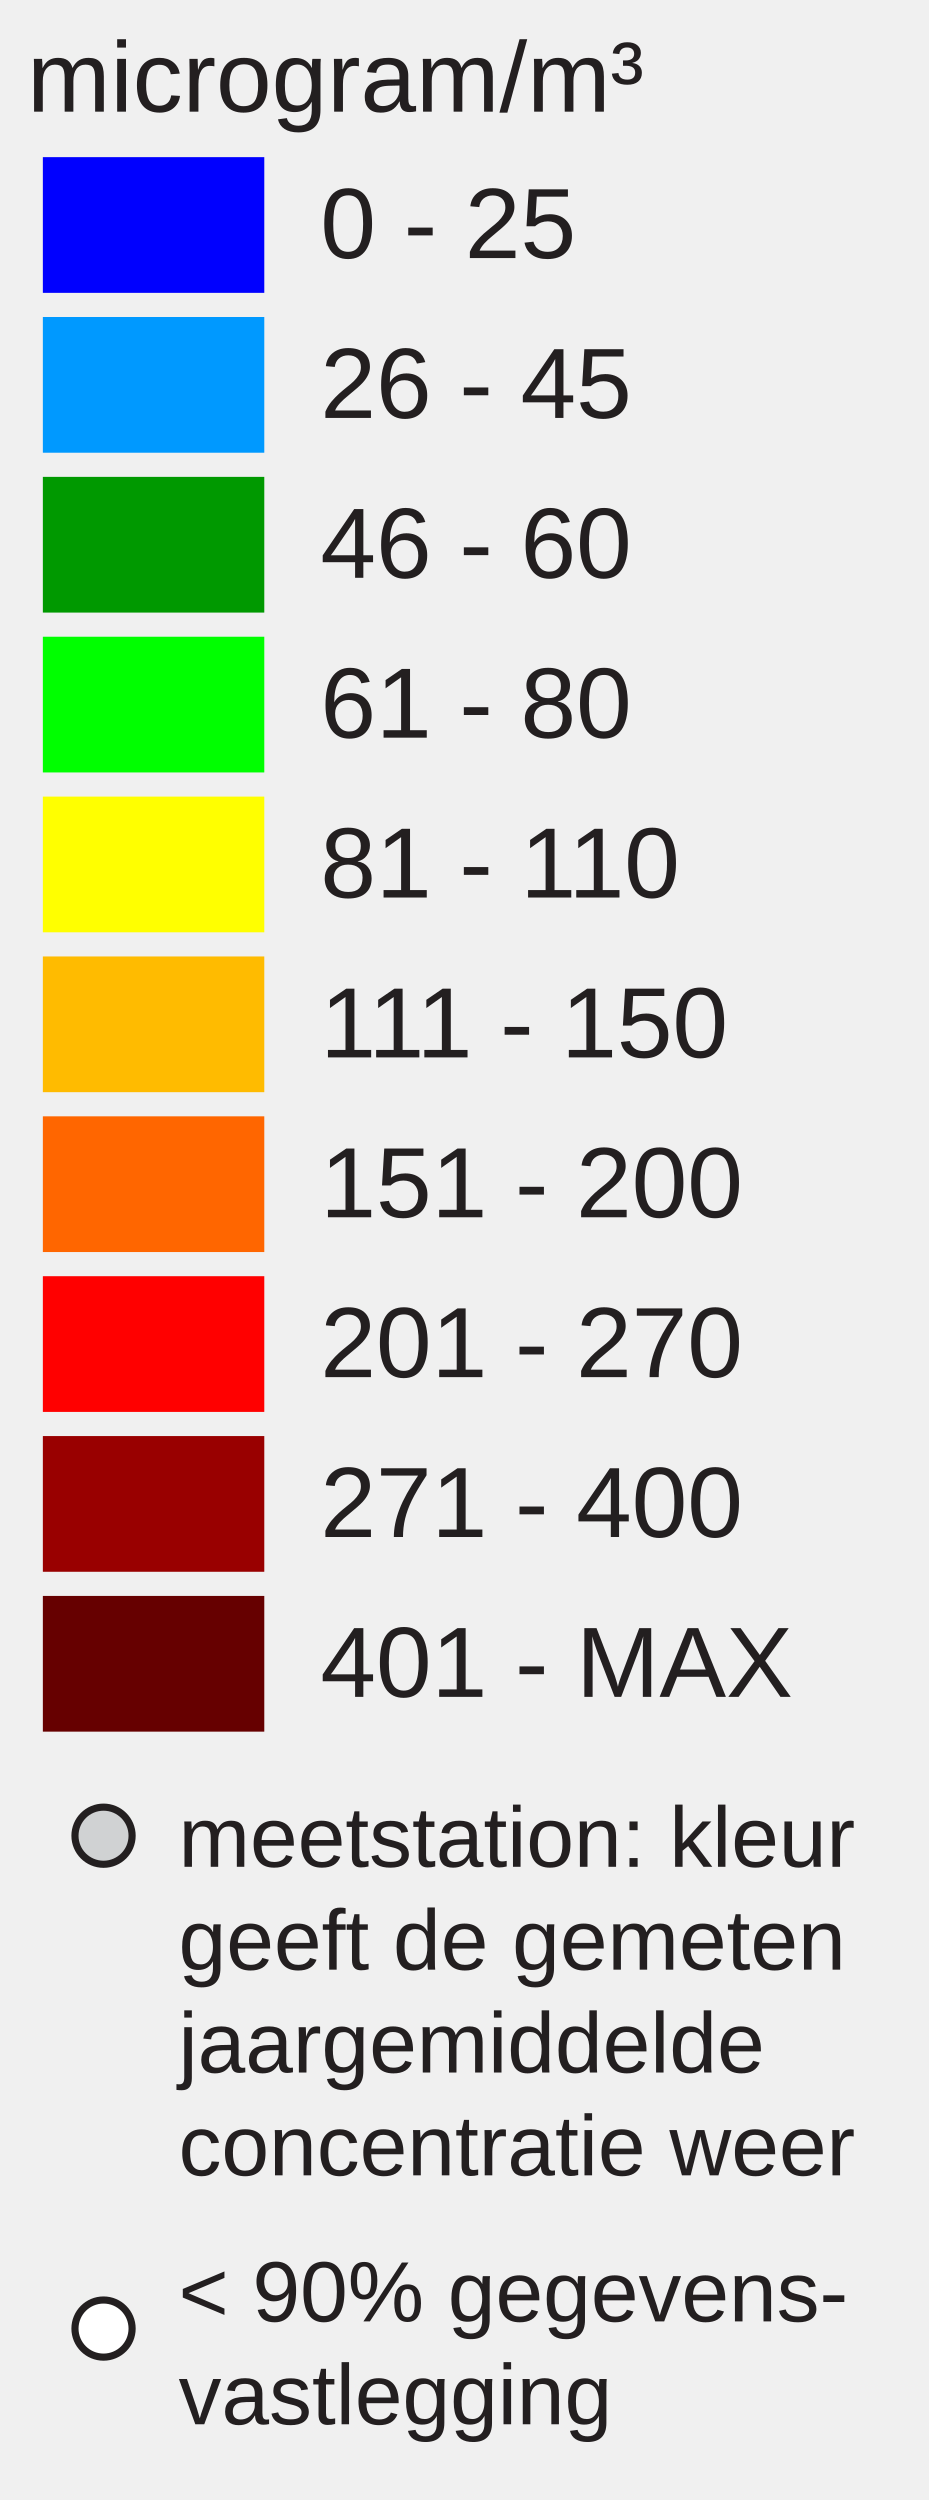
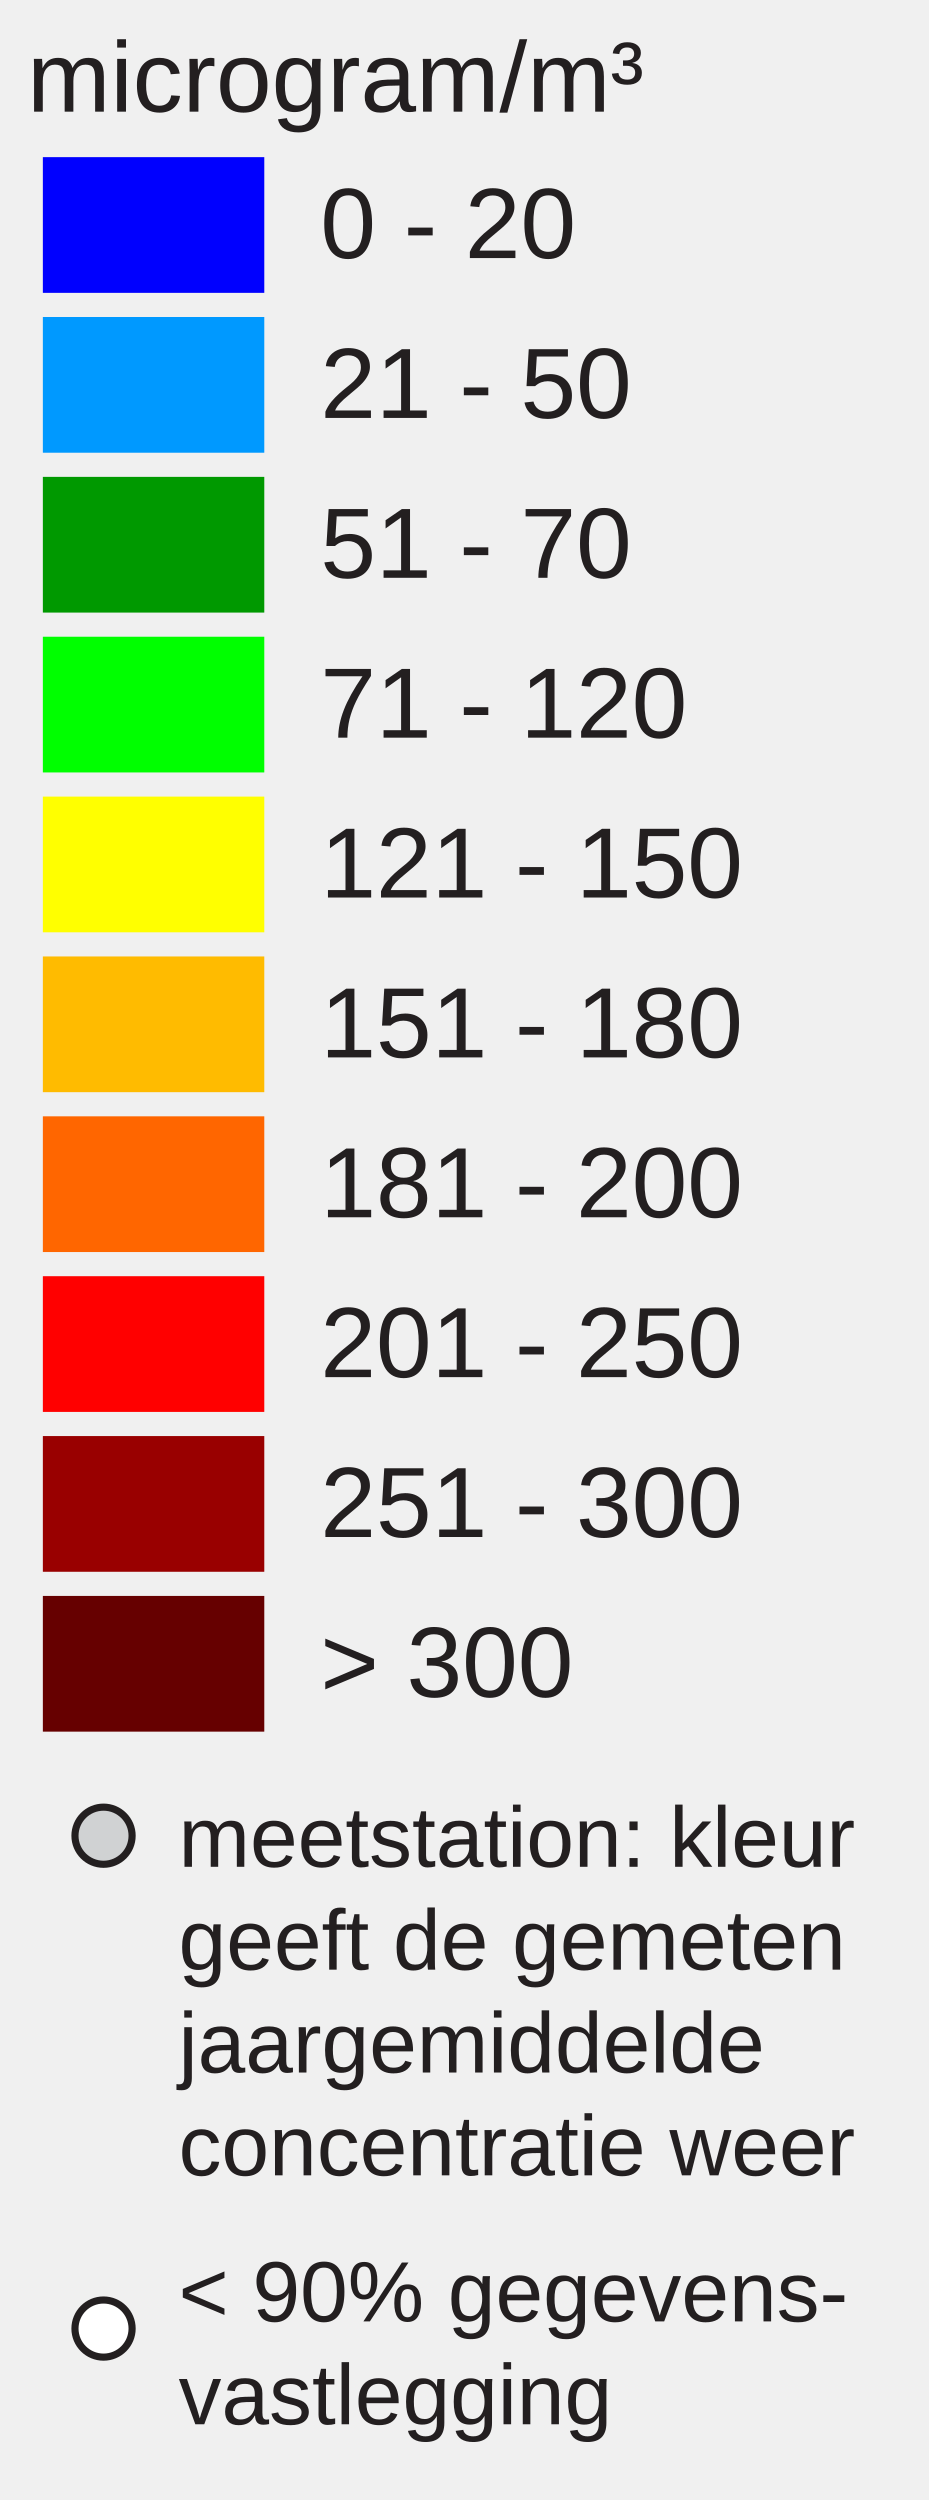
<svg xmlns="http://www.w3.org/2000/svg" version="1.1" id="Layer_1" x="0px" y="0px" width="130px" height="350px" viewBox="0 0 130 350" enable-background="new 0 0 130 350" xml:space="preserve">
  <rect x="6" y="22" fill="#0000FF" width="31" height="19" />
  <rect x="6" y="44.381" fill="#0099FF" width="31" height="19" />
  <rect x="6" y="66.762" fill="#009900" width="31" height="19" />
  <rect x="6" y="89.143" fill="#00FF00" width="31" height="19" />
  <rect x="6" y="111.524" fill="#FFFF00" width="31" height="19" />
  <rect x="6" y="133.905" fill="#FFBB00" width="31" height="19" />
  <rect x="6" y="156.286" fill="#FF6600" width="31" height="19" />
  <rect x="6" y="178.668" fill="#FF0000" width="31" height="19" />
  <rect x="6" y="201.049" fill="#990000" width="31" height="19" />
  <rect x="6" y="223.43" fill="#660000" width="31" height="19" />
-   <text transform="matrix(1 0 0 1 44.853 36.1304)" fill="#231F20" font-family="Arial" font-size="14">0 - 25</text>
-   <text transform="matrix(1 0 0 1 44.853 58.5112)" fill="#231F20" font-family="Arial" font-size="14">26 - 45</text>
-   <text transform="matrix(1 0 0 1 44.853 80.8926)" fill="#231F20" font-family="Arial" font-size="14">46 - 60</text>
-   <text transform="matrix(1 0 0 1 44.853 103.2734)" fill="#231F20" font-family="Arial" font-size="14">61 - 80</text>
-   <text transform="matrix(1 0 0 1 44.853 125.6548)" fill="#231F20" font-family="Arial" font-size="14">81 - 110</text>
-   <text transform="matrix(1 0 0 1 44.853 148.0352)" fill="#231F20" font-family="Arial" font-size="14">111 - 150</text>
-   <text transform="matrix(1 0 0 1 44.853 170.417)" fill="#231F20" font-family="Arial" font-size="14">151 - 200</text>
-   <text transform="matrix(1 0 0 1 44.853 192.7988)" fill="#231F20" font-family="Arial" font-size="14">201 - 270</text>
-   <text transform="matrix(1 0 0 1 44.853 215.1797)" fill="#231F20" font-family="Arial" font-size="14">271 - 400</text>
-   <text transform="matrix(1 0 0 1 44.853 237.5605)" fill="#231F20" font-family="Arial" font-size="14">401 - MAX</text>
+   <text transform="matrix(1 0 0 1 44.853 36.1304)" fill="#231F20" font-family="Arial" font-size="14">0 - 20</text>
+   <text transform="matrix(1 0 0 1 44.853 58.5112)" fill="#231F20" font-family="Arial" font-size="14">21 - 50</text>
+   <text transform="matrix(1 0 0 1 44.853 80.8926)" fill="#231F20" font-family="Arial" font-size="14">51 - 70</text>
+   <text transform="matrix(1 0 0 1 44.853 103.2734)" fill="#231F20" font-family="Arial" font-size="14">71 - 120</text>
+   <text transform="matrix(1 0 0 1 44.853 125.6548)" fill="#231F20" font-family="Arial" font-size="14">121 - 150</text>
+   <text transform="matrix(1 0 0 1 44.853 148.0352)" fill="#231F20" font-family="Arial" font-size="14">151 - 180</text>
+   <text transform="matrix(1 0 0 1 44.853 170.417)" fill="#231F20" font-family="Arial" font-size="14">181 - 200</text>
+   <text transform="matrix(1 0 0 1 44.853 192.7988)" fill="#231F20" font-family="Arial" font-size="14">201 - 250</text>
+   <text transform="matrix(1 0 0 1 44.853 215.1797)" fill="#231F20" font-family="Arial" font-size="14">251 - 300</text>
+   <text transform="matrix(1 0 0 1 44.853 237.5605)" fill="#231F20" font-family="Arial" font-size="14">&gt; 300</text>
  <text font-size="14" font-family="Arial" transform="translate(3.8027 15.631)" fill="#231F20">microgram/m³</text>
  <circle fill="#D0D2D3" stroke="#231F20" stroke-miterlimit="10" cx="14.495" cy="257" r="4" />
  <circle fill="#FFFFFF" stroke="#231F20" stroke-miterlimit="10" cx="14.495" cy="326" r="4" />
  <text font-size="12" font-family="Arial" transform="translate(25 261.35)" fill="#231F20">meetstation: kleur</text>
  <text font-size="12" font-family="Arial" transform="translate(25 275.75)" fill="#231F20">geeft de gemeten</text>
  <text font-size="12" font-family="Arial" transform="translate(25 290.15)" fill="#231F20">jaargemiddelde</text>
  <text font-size="12" font-family="Arial" transform="translate(25 304.55)" fill="#231F20">concentratie weer</text>
  <text font-size="12" font-family="Arial" transform="translate(25 325)" fill="#231F20">&lt; 90% gegevens-</text>
  <text font-size="12" font-family="Arial" transform="translate(25 339.4)" fill="#231F20">vastlegging</text>
</svg>
